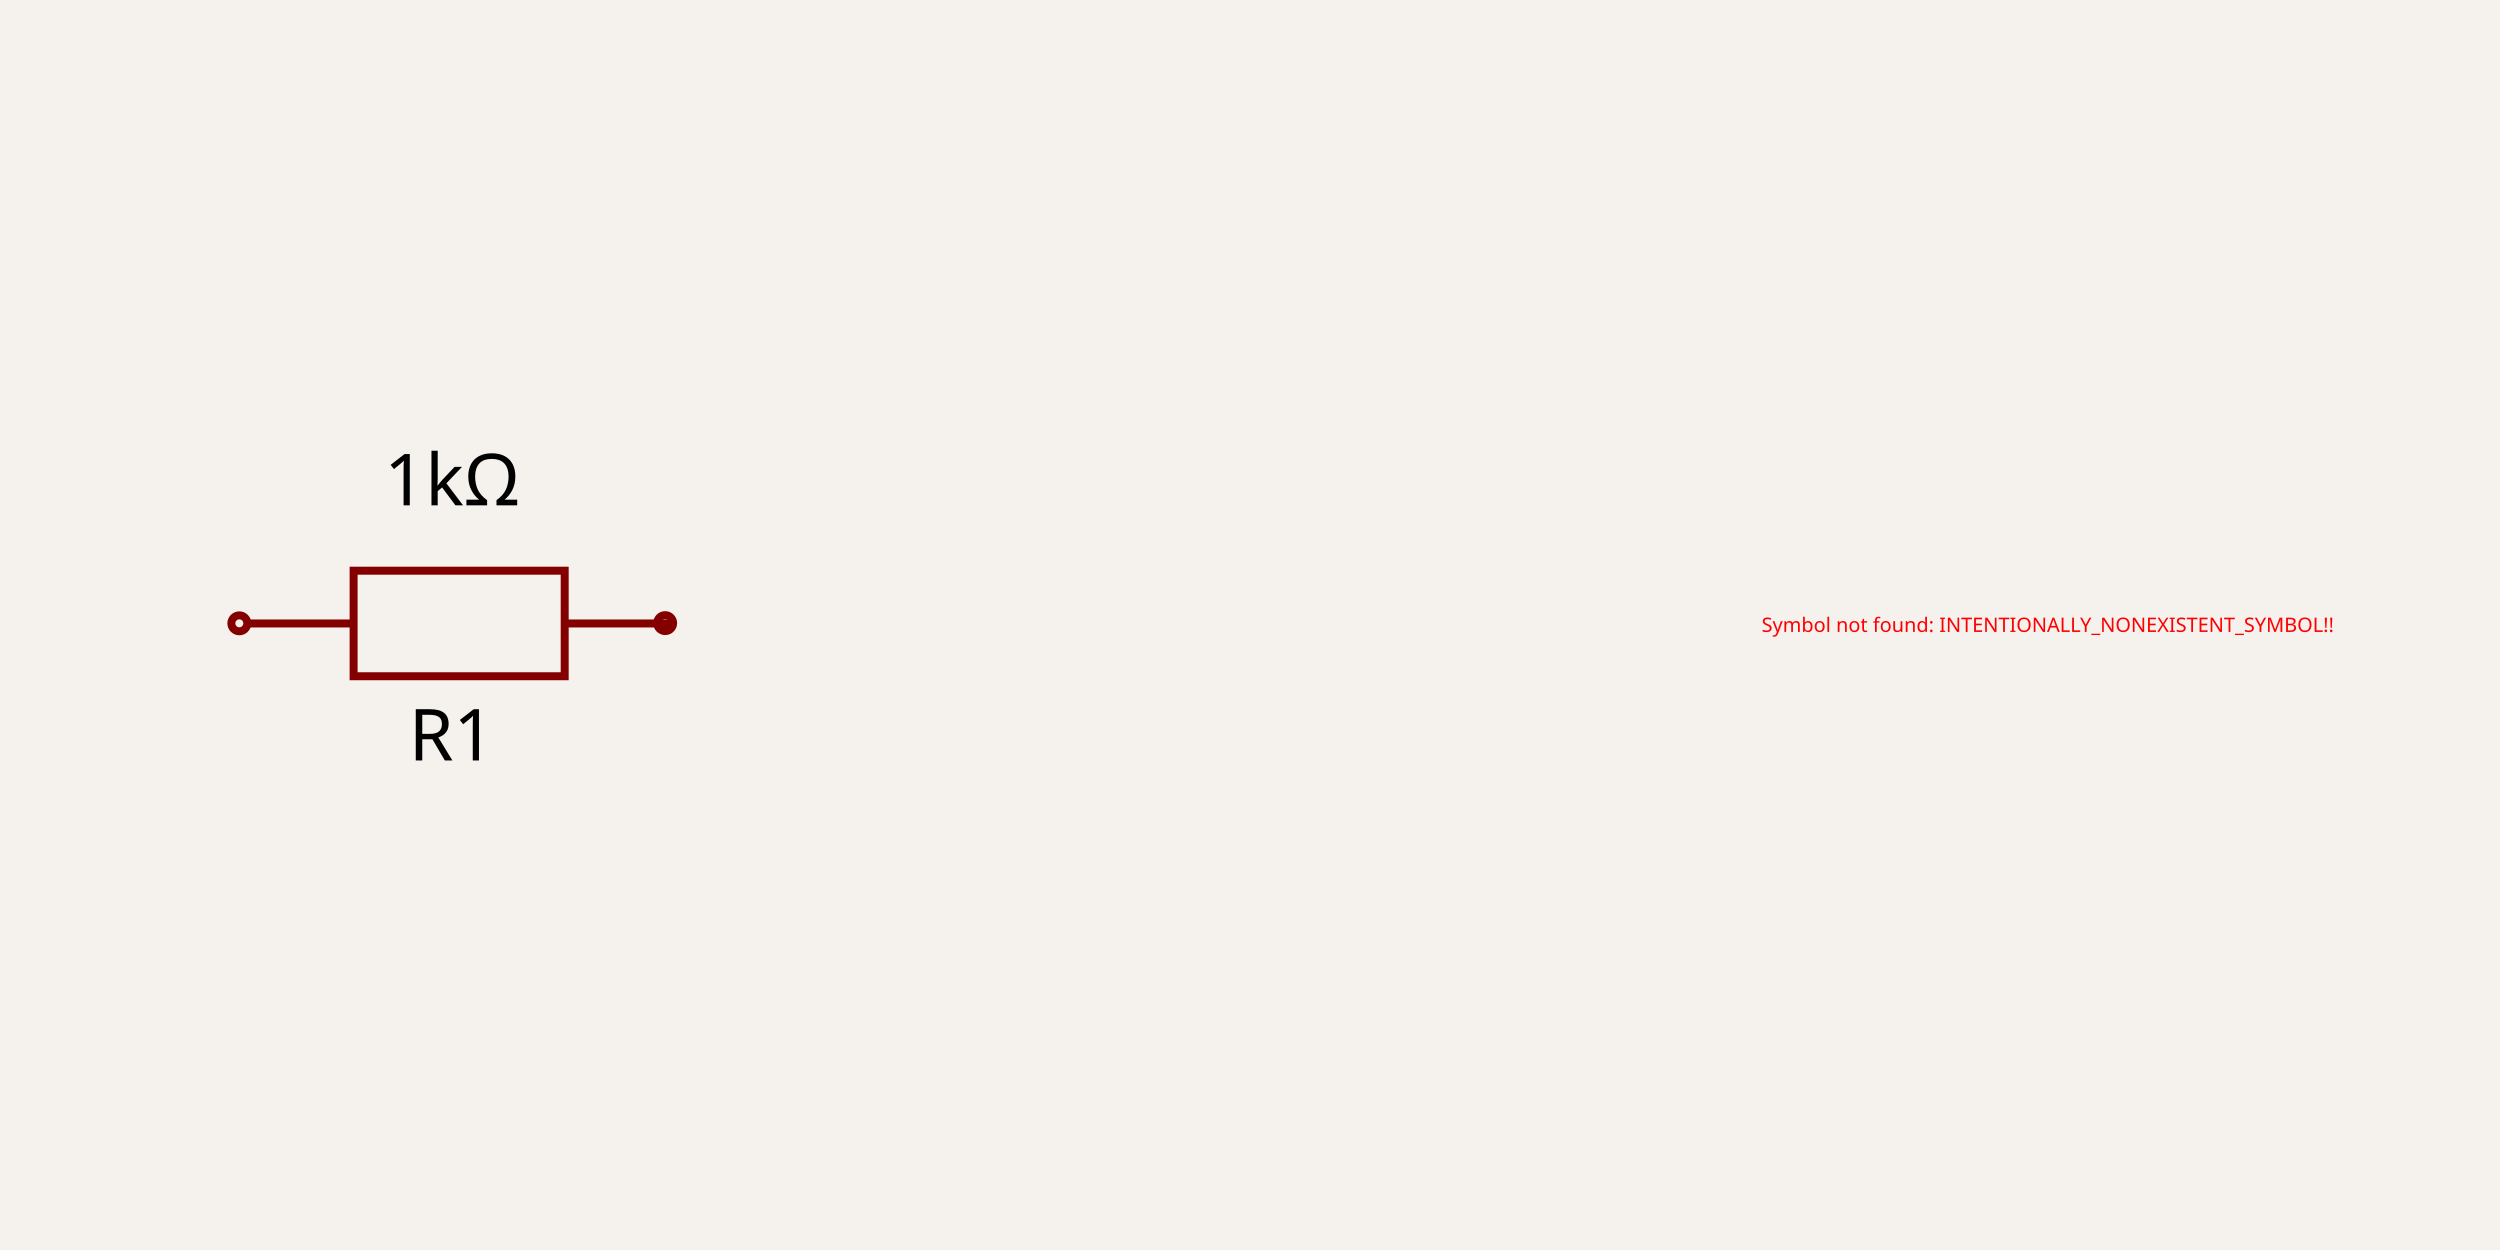
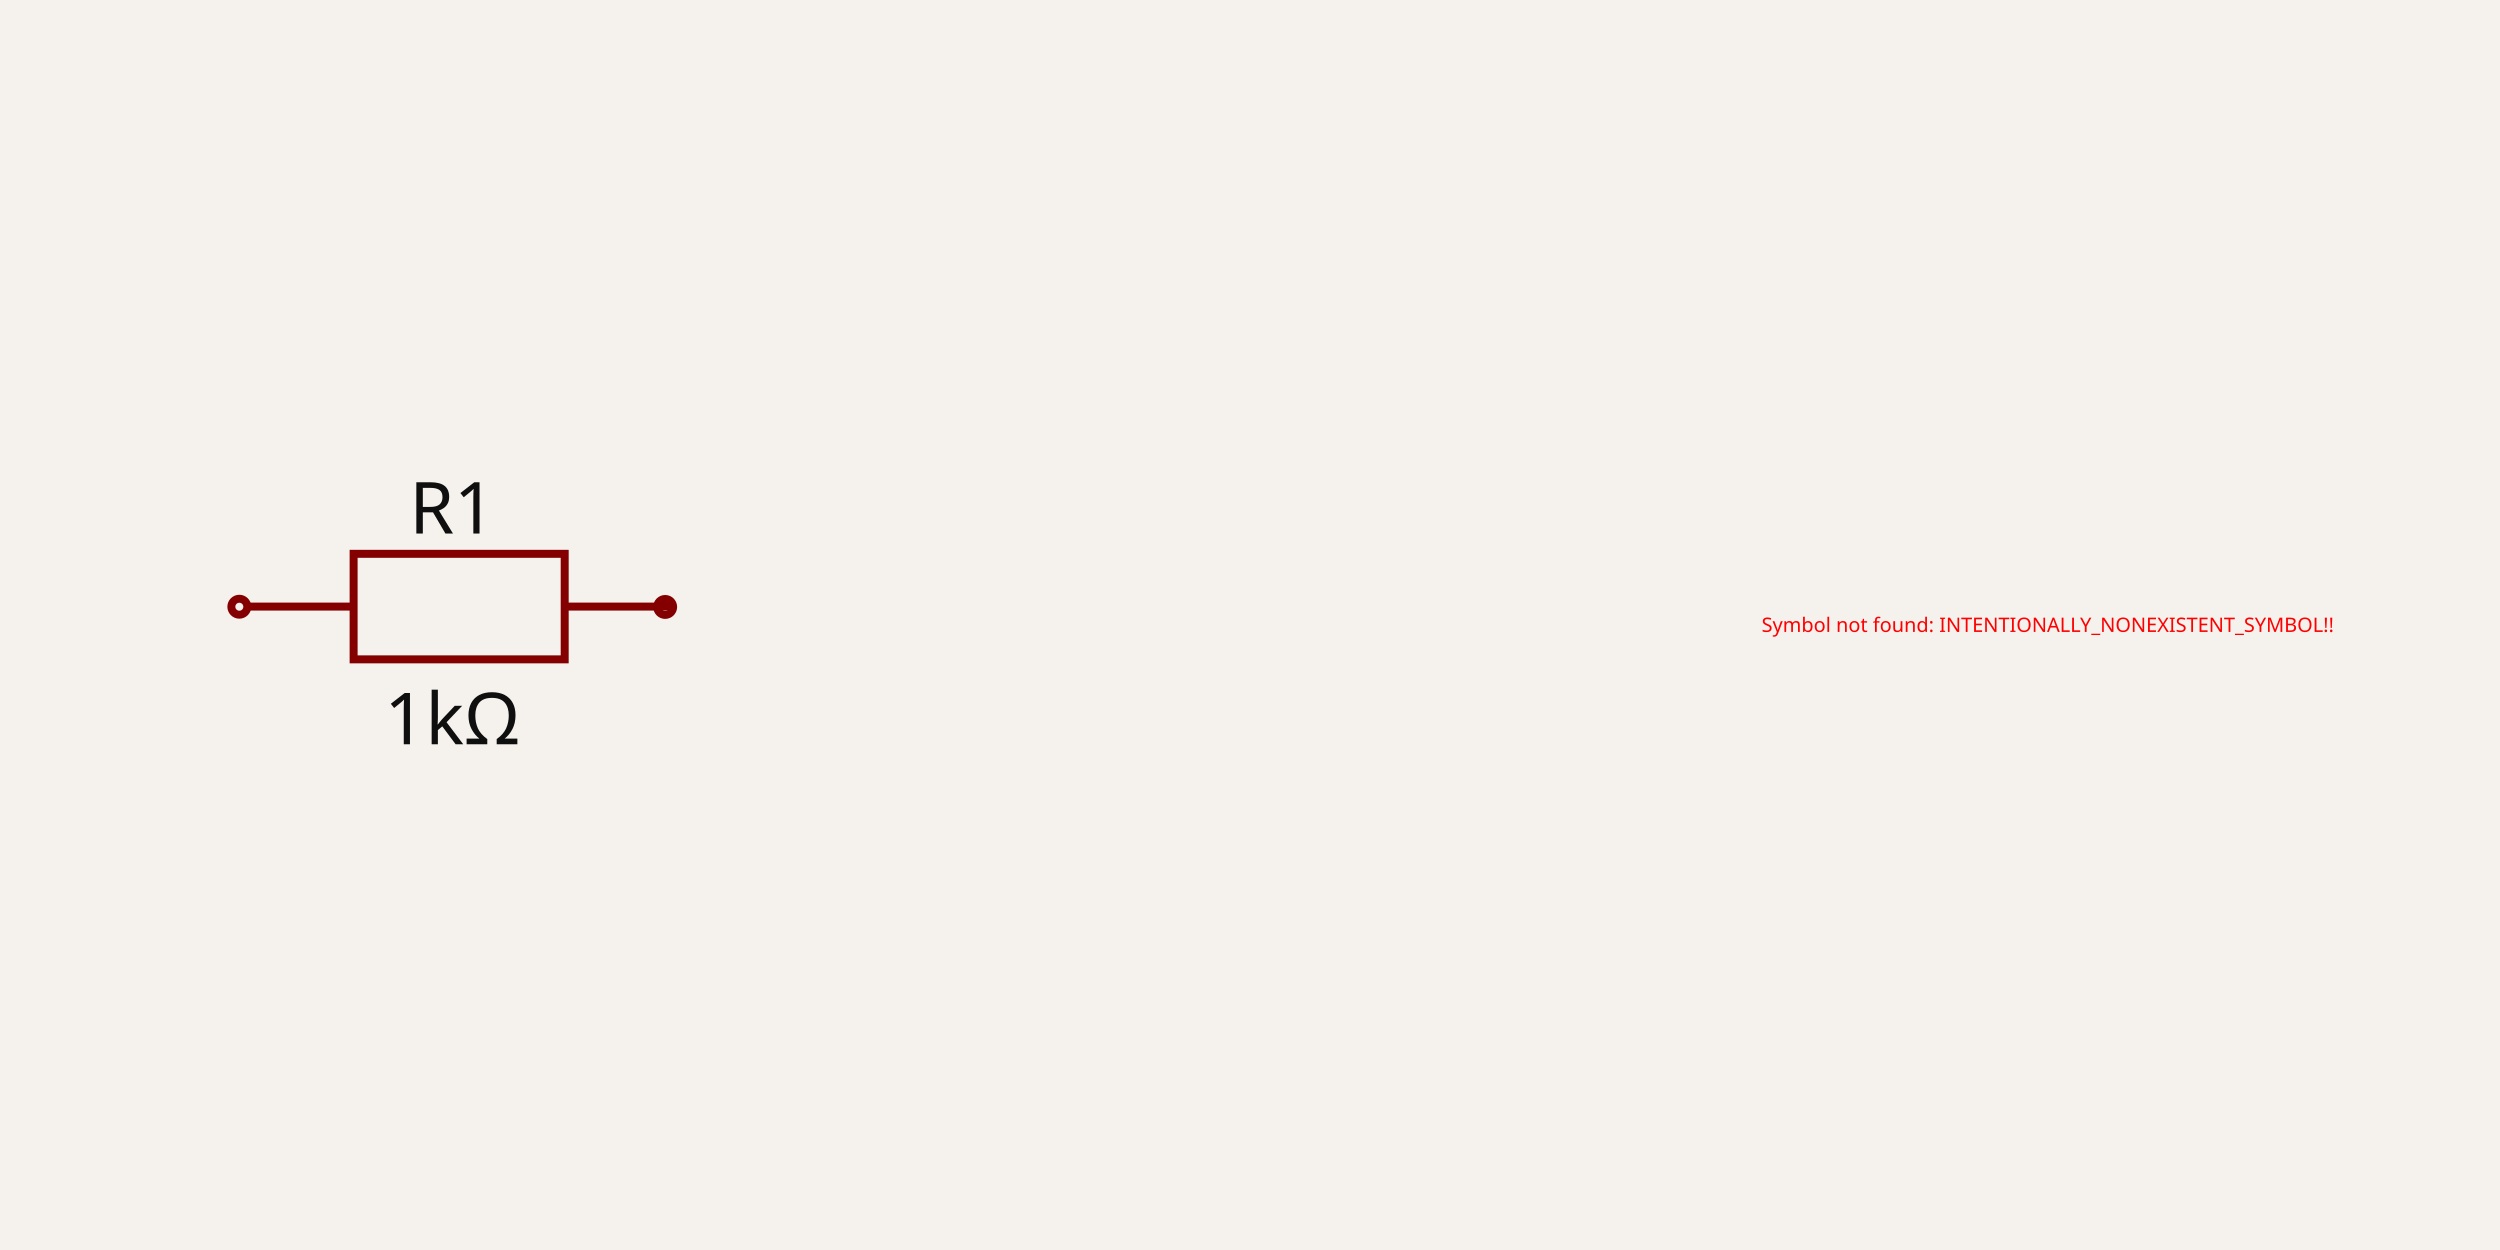
- <svg xmlns="http://www.w3.org/2000/svg" width="1200" height="600" style="background-color: rgb(245, 241, 237)">
+ <svg xmlns="http://www.w3.org/2000/svg" width="1200" height="600" style="background-color: rgb(245, 241, 237)" data-real-to-screen-transform="matrix(191.4614144461,0,0,-191.4614144461,600,300)">
  <style>
              .boundary { fill: rgb(245, 241, 237); }
              .schematic-boundary { fill: none; stroke: #fff; }
              .component { fill: none; stroke: rgb(132, 0, 0); }
              .chip { fill: rgb(255, 255, 194); stroke: rgb(132, 0, 0); }
              .component-pin { fill: none; stroke: rgb(132, 0, 0); }
              .trace:hover {
                filter: invert(1);
              }
              .trace:hover .trace-crossing-outline {
                opacity: 0;
              }
              .text { font-family: sans-serif; fill: rgb(0, 150, 0); }
              .pin-number { fill: rgb(169, 0, 0); }
              .port-label { fill: rgb(0, 100, 100); }
              .component-name { fill: rgb(0, 100, 100); }
            </style>
  <rect class="boundary" x="0" y="0" width="1200" height="600" />
  <g data-circuit-json-type="schematic_component" data-schematic-component-id="schematic_component_0">
-     <rect class="component-overlay" x="119.077" y="273.936" width="202.63" height="50.658" fill="transparent" />
-     <path d="M 119.077 299.265 L 169.735 299.265" stroke="rgb(132, 0, 0)" fill="none" stroke-width="3.829px" />
-     <path d="M 271.05 299.265 L 321.707 299.265" stroke="rgb(132, 0, 0)" fill="none" stroke-width="3.829px" />
-     <path d="M 220.392 324.594 L 271.05 324.594 L 271.05 273.936 L 169.735 273.936 L 169.735 324.594 L 220.392 324.594" stroke="rgb(132, 0, 0)" fill="none" stroke-width="3.829px" />
-     <text x="216.804" y="338.292" dominant-baseline="hanging" text-anchor="middle" font-family="sans-serif" font-size="34.463px">R1</text>
-     <text x="216.989" y="242.562" dominant-baseline="auto" text-anchor="middle" font-family="sans-serif" font-size="34.463px">1kΩ</text>
-     <circle cx="114.877" cy="299.197" r="3.829px" stroke-width="3.829px" fill="none" stroke="rgb(132, 0, 0)" />
-     <circle cx="319.277" cy="299.092" r="3.829px" stroke-width="3.829px" fill="none" stroke="rgb(132, 0, 0)" />
+     <rect class="component-overlay" x="119.077" y="265.833" width="202.63" height="50.658" fill="transparent" />
+     <path d="M 119.077 291.162 L 169.735 291.162" stroke="rgb(132, 0, 0)" fill="none" stroke-width="3.829px" />
+     <path d="M 271.05 291.162 L 321.707 291.162" stroke="rgb(132, 0, 0)" fill="none" stroke-width="3.829px" />
+     <path d="M 220.392 265.833 L 271.05 265.833 L 271.05 316.491 L 169.735 316.491 L 169.735 265.833 L 220.392 265.833" stroke="rgb(132, 0, 0)" fill="none" stroke-width="3.829px" />
+     <text x="217.077" y="256.095" fill="rgb(15, 15, 15)" font-family="sans-serif" text-anchor="middle" dominant-baseline="auto" font-size="34.463px">R1</text>
+     <text x="217.077" y="330.503" fill="rgb(15, 15, 15)" font-family="sans-serif" text-anchor="middle" dominant-baseline="hanging" font-size="34.463px">1kΩ</text>
+     <circle cx="114.877" cy="291.23" r="3.829px" stroke-width="3.829px" fill="none" stroke="rgb(132, 0, 0)" />
+     <circle cx="319.277" cy="291.335" r="3.829px" stroke-width="3.829px" fill="none" stroke="rgb(132, 0, 0)" />
  </g>
  <g data-circuit-json-type="schematic_component" data-schematic-component-id="schematic_component_1">
    <text x="982.923" y="300" fill="red" text-anchor="middle" dominant-baseline="middle" font-family="sans-serif" font-size="9.573px">Symbol not found: INTENTIONALLY_NONEXISTENT_SYMBOL!!</text>
  </g>
</svg>
